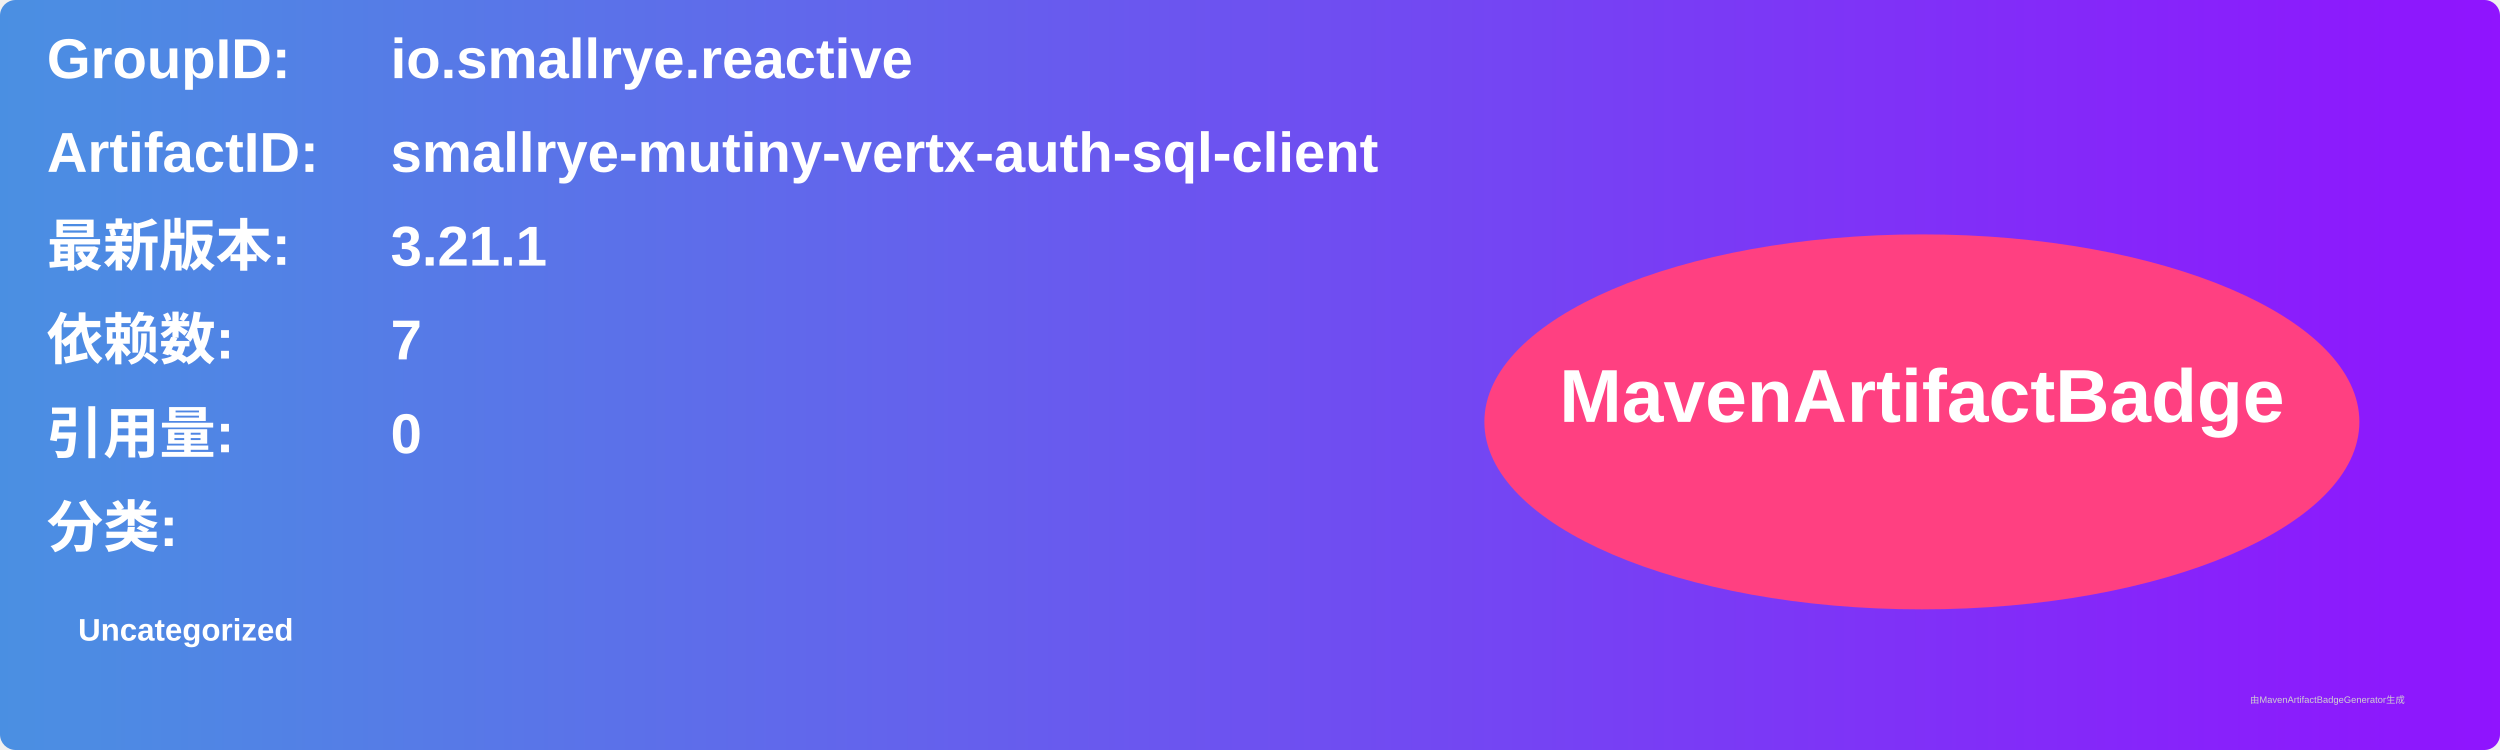
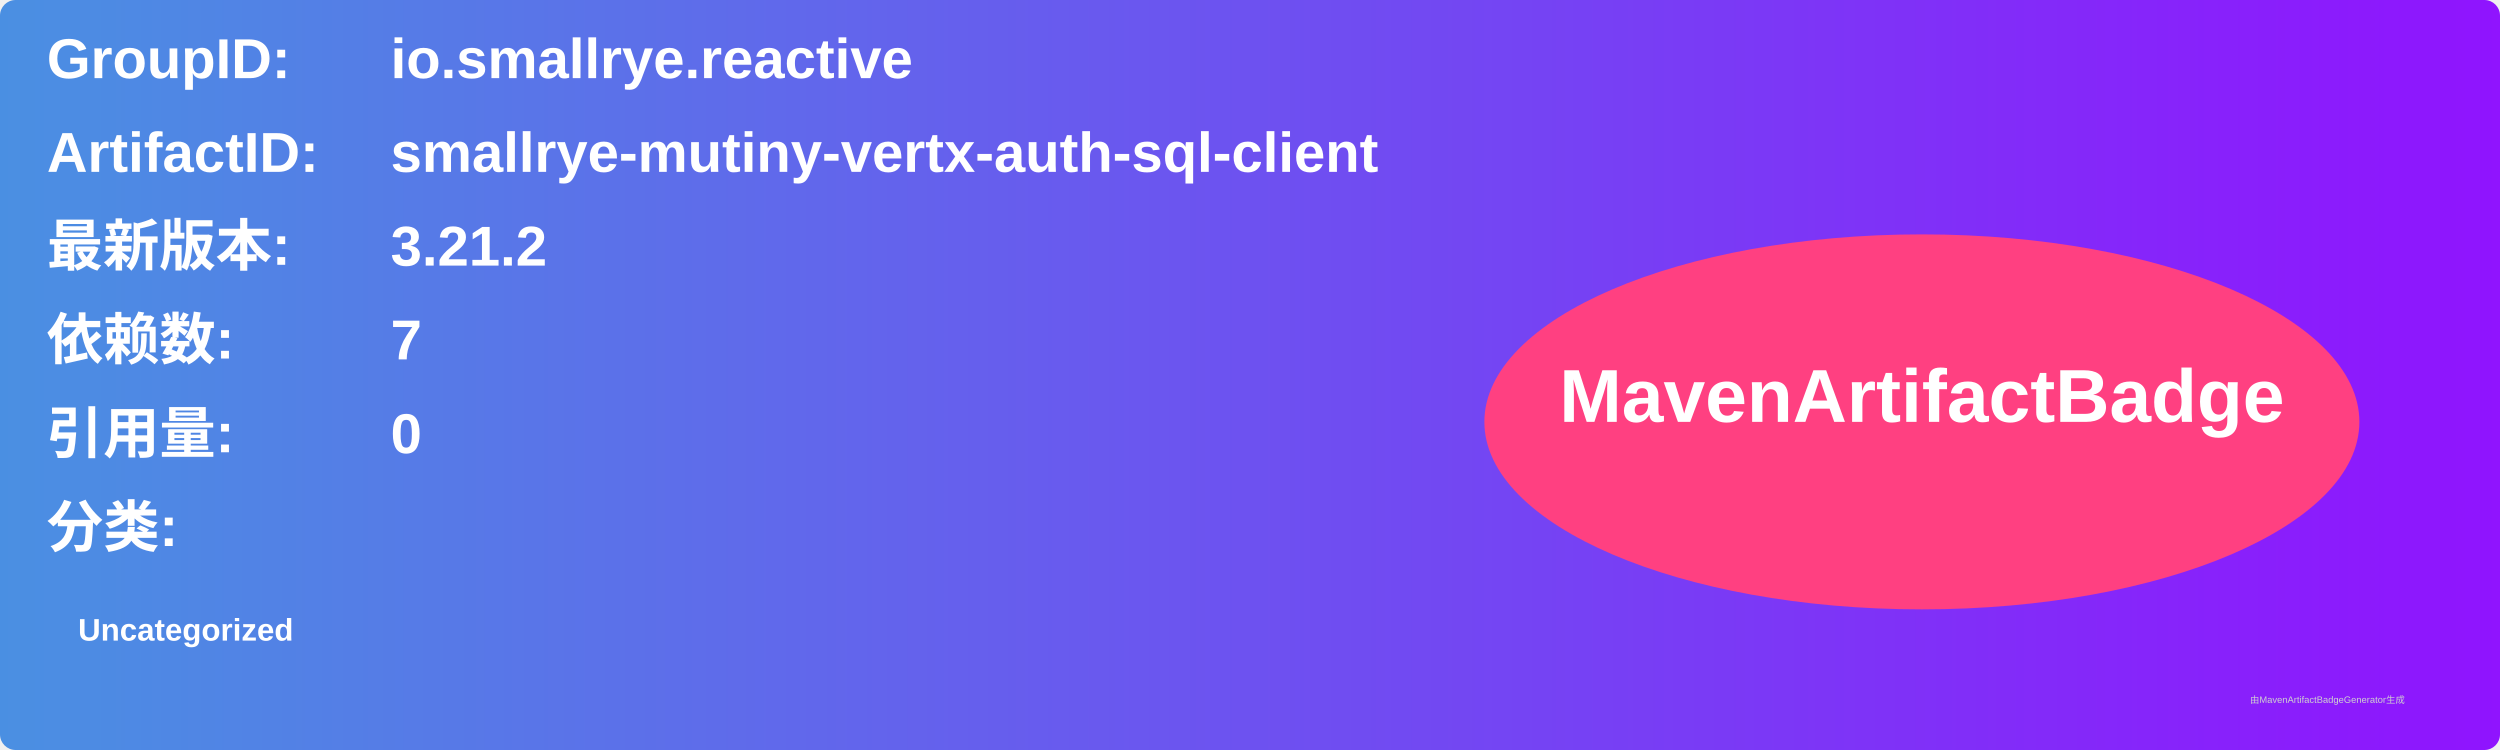
<svg xmlns="http://www.w3.org/2000/svg" width="800" height="240" viewBox="0 0 800 240">
  <linearGradient id="grad" x1="0%" y1="0%" x2="100%" y2="0%">
    <stop offset="0%" stop-color="#4a90e2" />
    <stop offset="100%" stop-color="#9013fe" />
  </linearGradient>
  <rect width="100%" height="100%" rx="5" ry="5" fill="url(#grad)" />
  <g transform="translate(15, 15)">
    <text x="0" y="10" font-family="Arial" font-size="18" fill="white" font-weight="bold" width="260">GroupID:</text>
    <text x="110" y="10" font-family="Arial" font-size="18" fill="white" font-weight="bold" width="460">io.smallrye.reactive</text>
    <text x="0" y="40" font-family="Arial" font-size="18" fill="white" font-weight="bold" width="260">ArtifactID:</text>
    <text x="110" y="40" font-family="Arial" font-size="18" fill="white" font-weight="bold" width="460">smallrye-mutiny-vertx-auth-sql-client</text>
    <text x="0" y="70" font-family="Arial" font-size="18" fill="white" font-weight="bold">最新版本:</text>
    <text x="110" y="70" font-family="Arial" font-size="18" fill="white" font-weight="bold">
-       <tspan font-weight="bold">3.21.1</tspan>
+       <tspan font-weight="bold">3.21.2</tspan>
    </text>
    <text x="0" y="100" font-family="Arial" font-size="18" fill="white" font-weight="bold">依赖数: </text>
    <text x="110" y="100" font-family="Arial" font-size="18" fill="white">
      <tspan font-weight="bold">7</tspan>
    </text>
    <text x="0" y="130" font-family="Arial" font-size="18" fill="white" font-weight="bold">引用量: </text>
    <text x="110" y="130" font-family="Arial" font-size="18" fill="white">
      <tspan font-weight="bold">0</tspan>
    </text>
    <text x="0" y="160" font-family="Arial" font-size="18" fill="white" font-weight="bold">分类:</text>
    <text x="10" y="190" font-family="Arial" font-size="10" fill="white">
      <tspan font-weight="bold">Uncategorized</tspan>
    </text>
    <ellipse cx="600" cy="120" rx="140" ry="60" fill="#ff4081" />
    <text x="600" y="120" text-anchor="middle" font-family="Arial" font-size="24" fill="white" font-weight="bold">MavenArtifactBadge</text>
  </g>
  <text x="720" y="225" font-family="Arial" font-size="3" fill="#d0d0d0">由MavenArtifactBadgeGenerator生成</text>
</svg>
